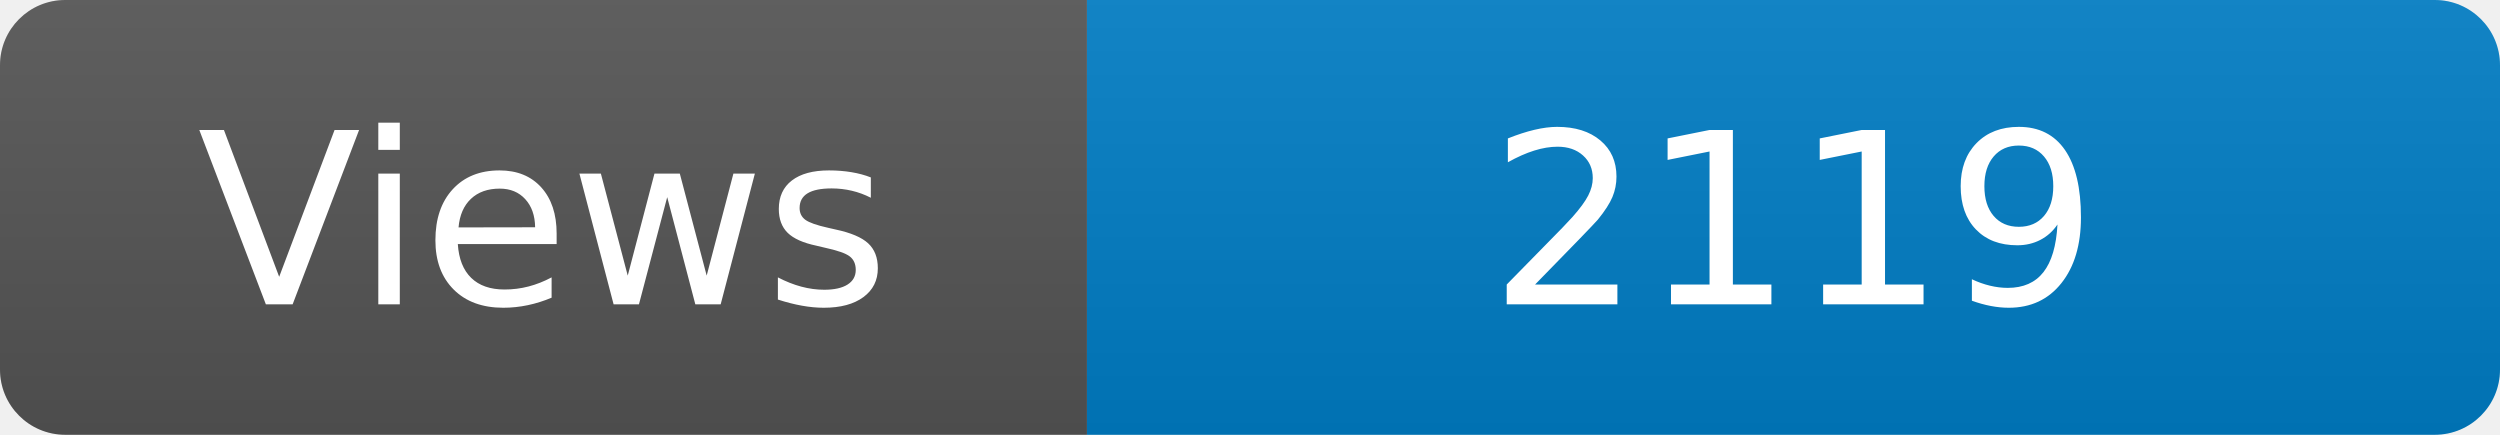
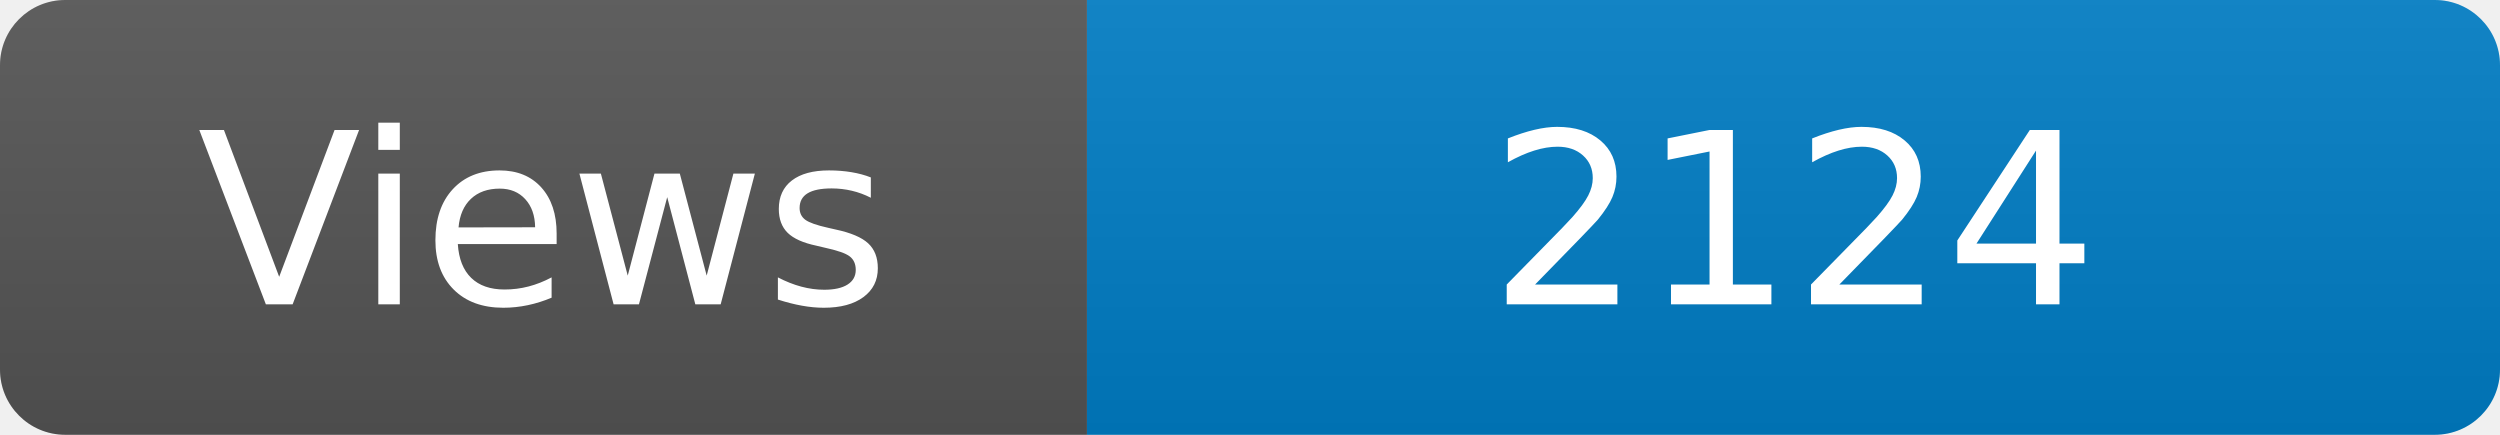
<svg xmlns="http://www.w3.org/2000/svg" width="115" height="20" role="img" aria-label="Maintained?: yes">
  <linearGradient id="s" x2="0" y2="100%">
    <stop offset="0" stop-color="#bbb" stop-opacity=".1" />
    <stop offset="1" stop-opacity=".1" />
  </linearGradient>
  <clipPath id="r">
    <rect width="115" height="20" rx="3" fill="#fff" />
  </clipPath>
  <g clip-path="url(#r)">
    <rect width="50" height="20" fill="#555" />
    <rect x="50" width="160" height="20" fill="#007ec6" />
    <rect width="115" height="20" fill="url(#s)" />
  </g>
  <g fill="#fff" text-anchor="middle" font-family="Verdana,Geneva,DejaVu Sans,sans-serif" font-size="110">
    <text x="250" y="140" transform="scale(.1)" fill="#fff">Views</text>
-     <text x="825" y="140" transform="scale(.1)" fill="#fff">2119</text>
+     <text x="825" y="140" transform="scale(.1)" fill="#fff">2124</text>
  </g>
</svg>
